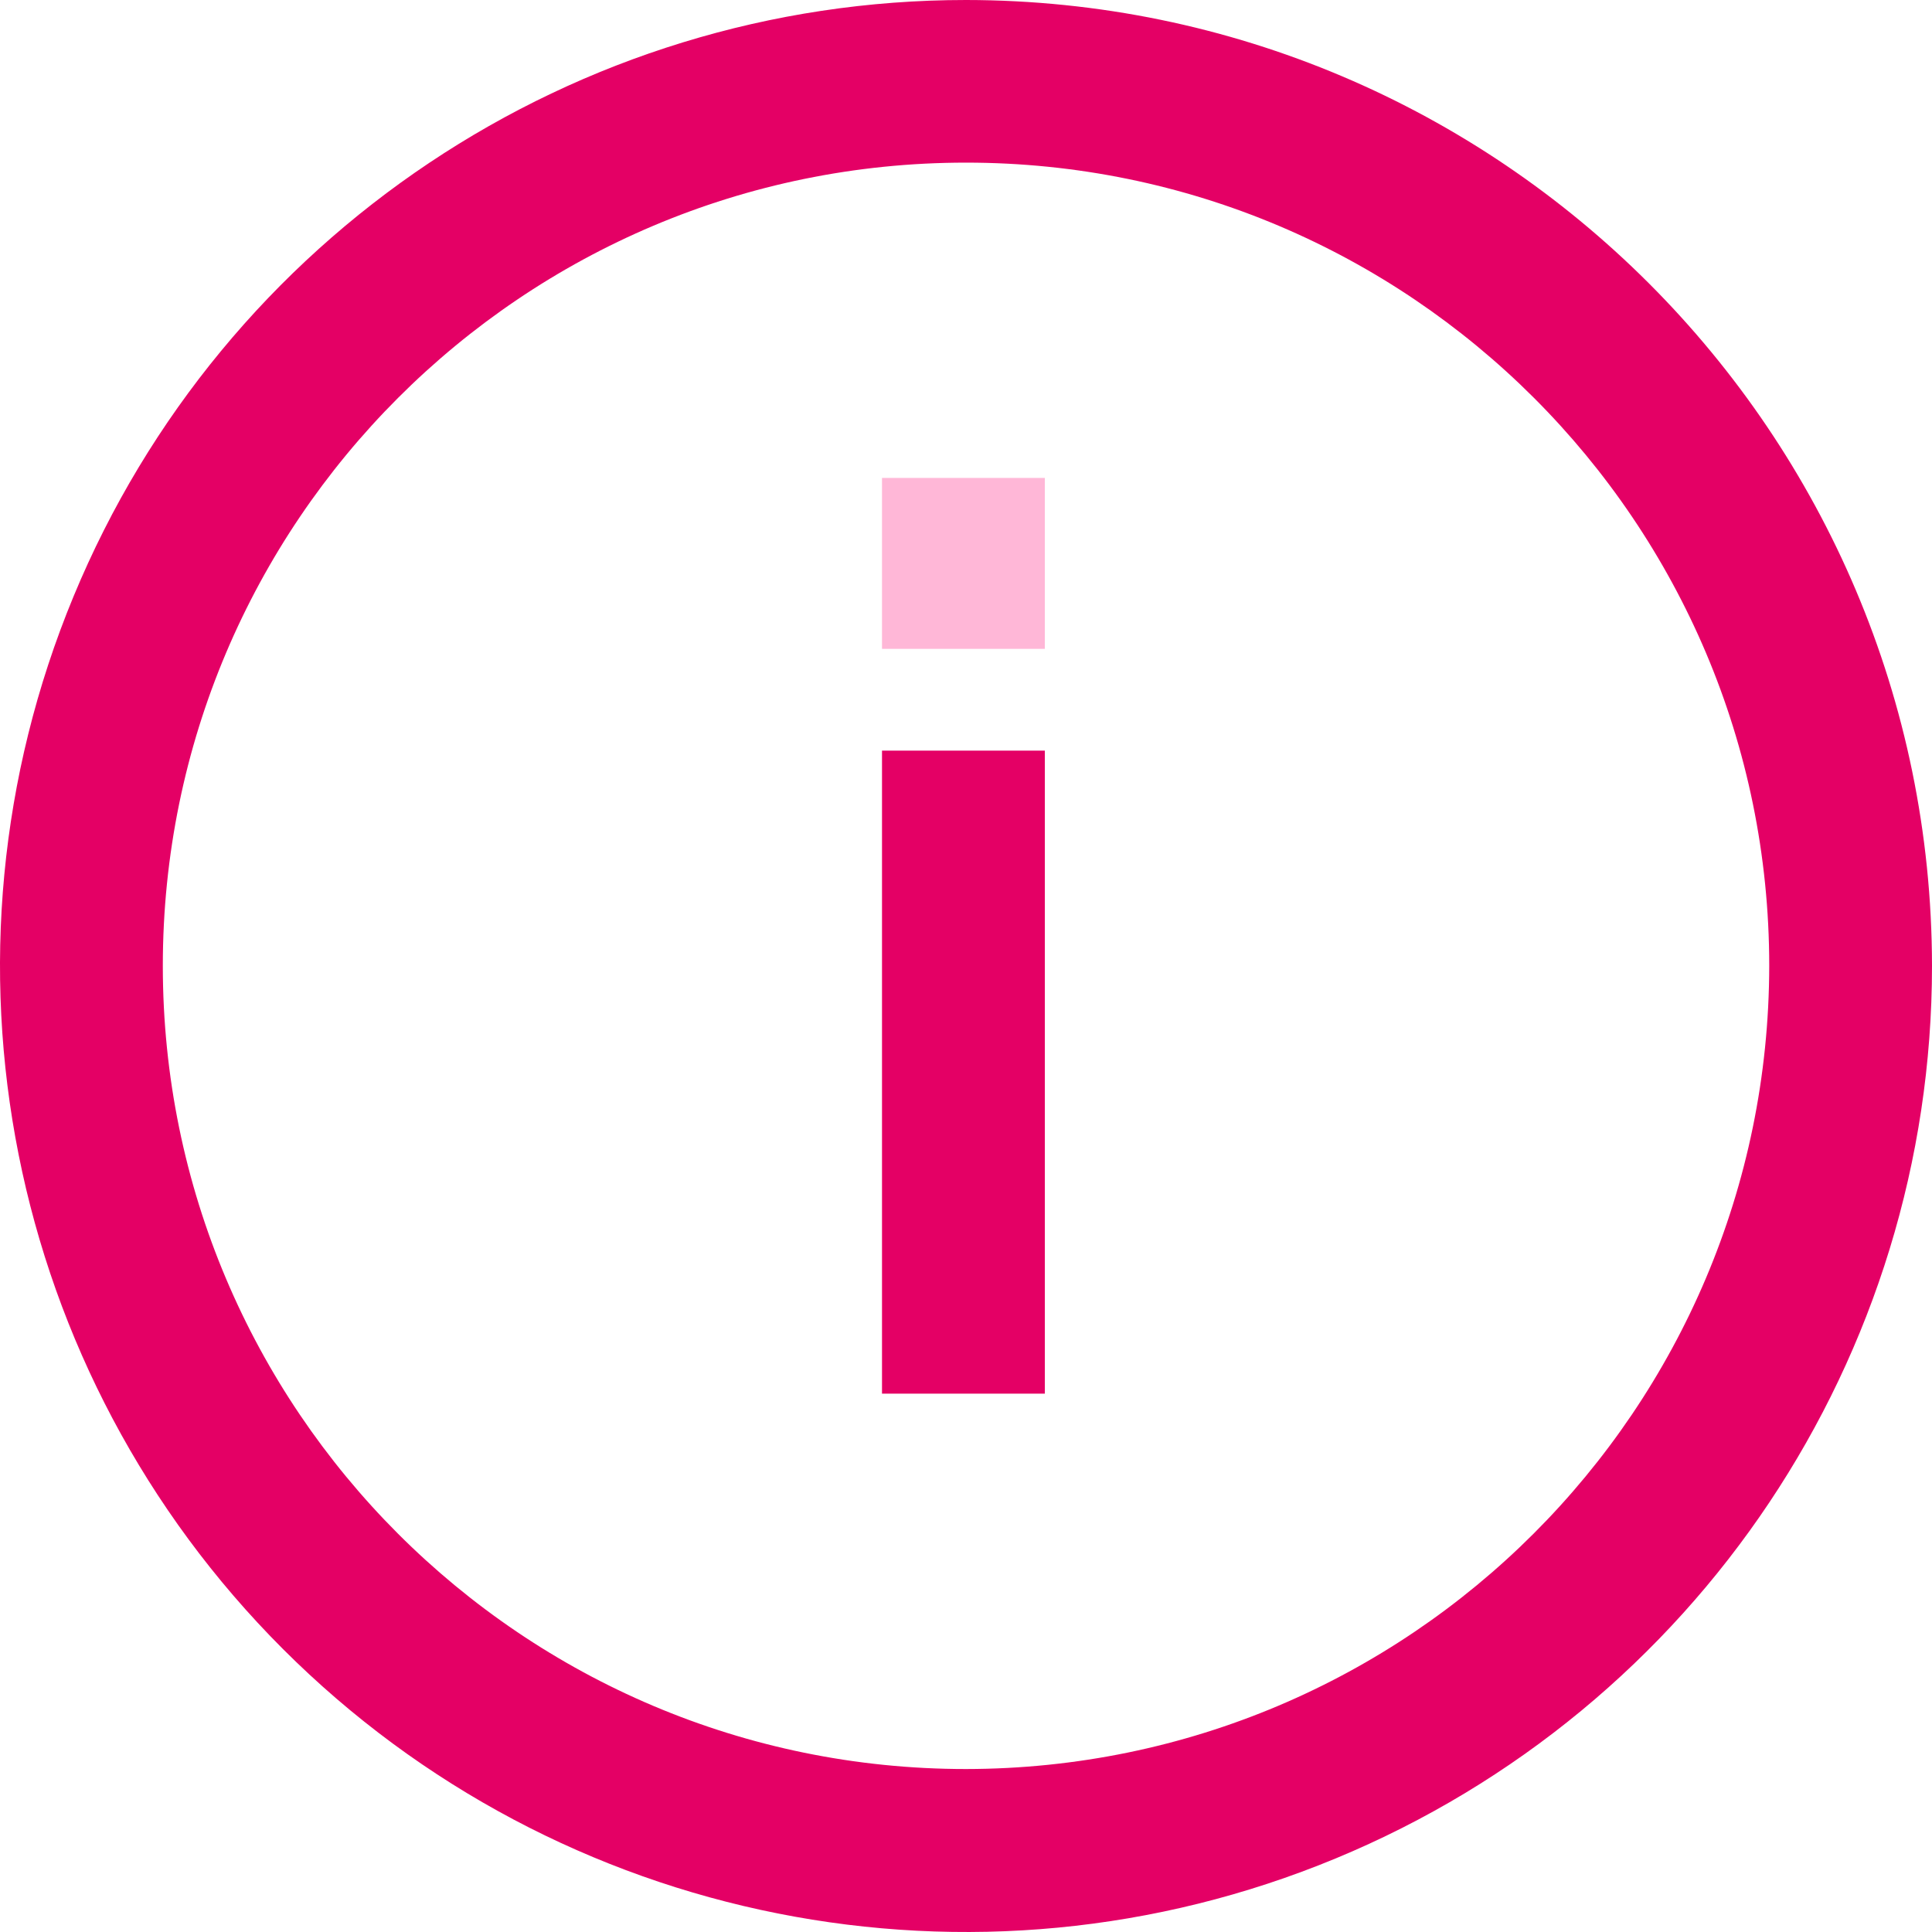
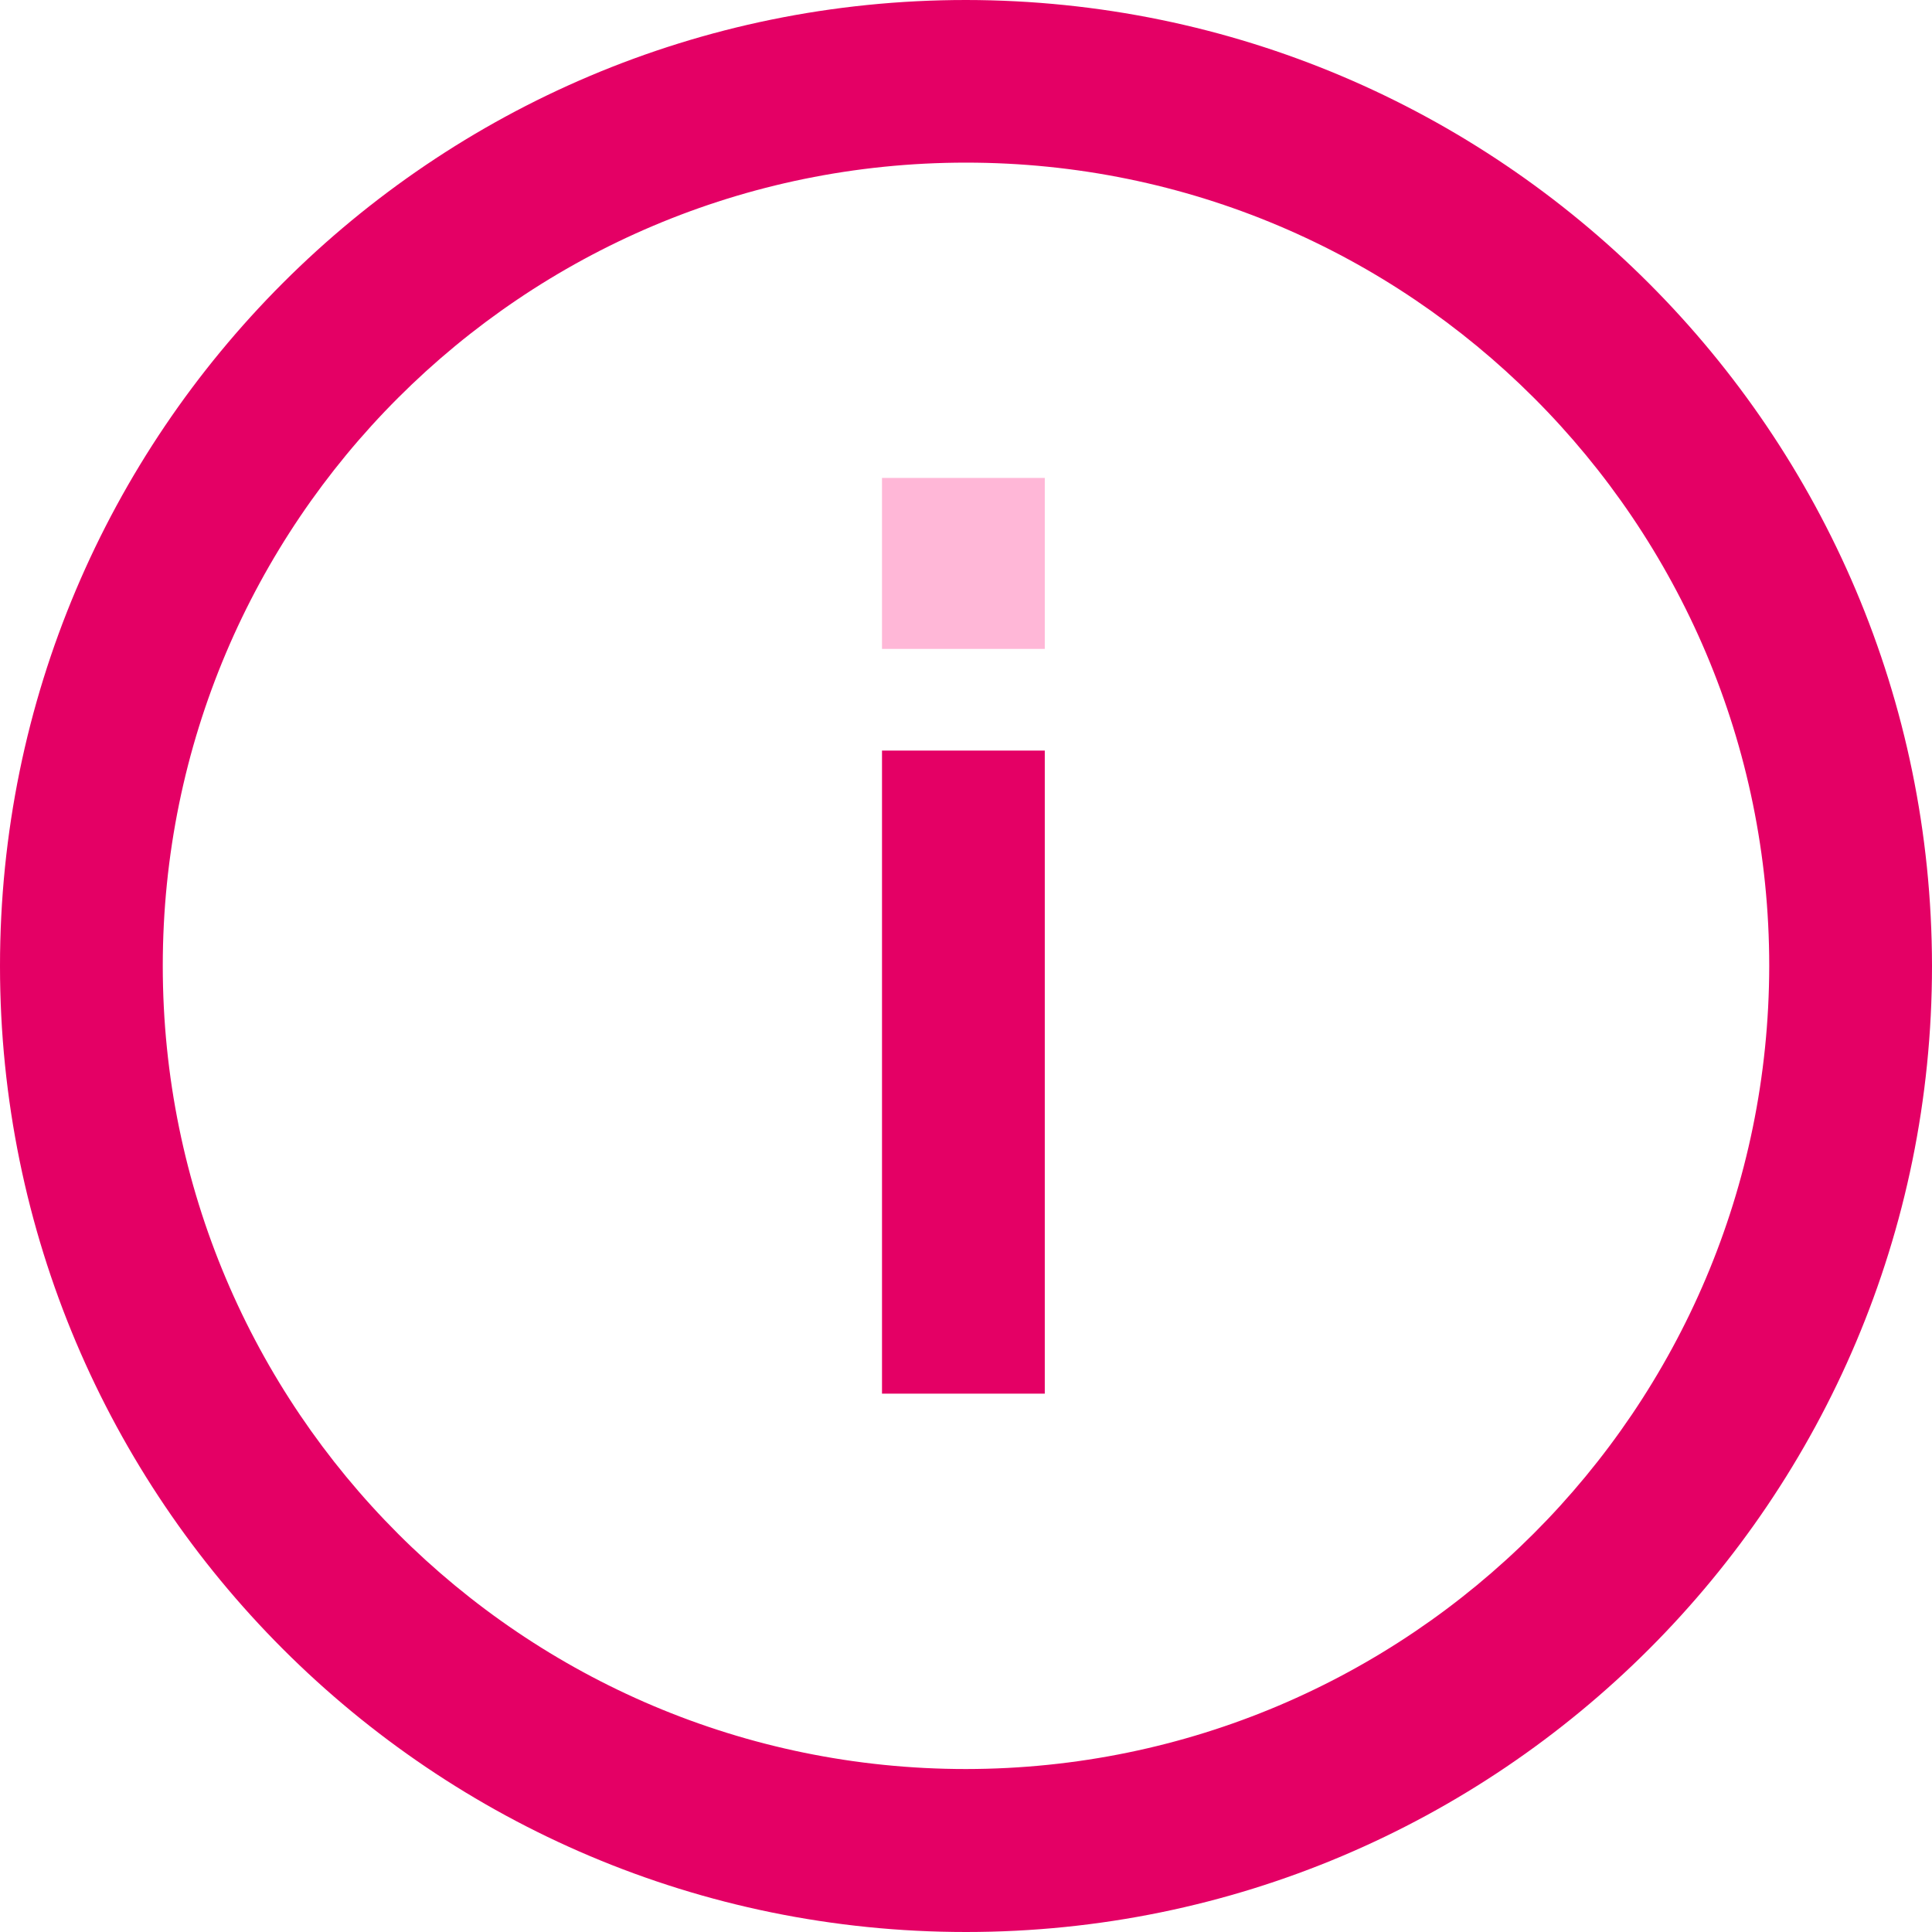
- <svg xmlns="http://www.w3.org/2000/svg" width="40px" height="40px" viewBox="0 0 40 40" version="1.1">
-   <g id="7.关于" stroke="none" stroke-width="1" fill="none" fill-rule="evenodd">
-     <g id="关于" fill-rule="nonzero">
-       <path d="M20,-2.84217094e-15 C11.911,-2.84217094e-15 4.618,4.873 1.523,12.347 C-1.573,19.821 0.139,28.423 5.86,34.143 C11.58,39.862 20.183,41.573 27.656,38.476 C35.129,35.379 40.001,28.086 40,19.996 C39.987,8.957 31.04,0.011 20,-2.84217094e-15 L20,-2.84217094e-15 Z M20,36.626 C10.816,36.626 3.371,29.18 3.371,19.996 C3.371,10.812 10.816,3.367 20,3.367 C29.184,3.367 36.63,10.812 36.63,19.996 C36.62,29.177 29.181,36.616 20,36.626 L20,36.626 Z" id="形状" fill="#E40065" />
-       <polygon id="形状" fill="#FFB7D7" points="18.261 9.895 21.632 9.895 21.632 13.434 18.261 13.434" />
-       <polygon id="路径" fill="#E40065" points="18.261 15.541 21.632 15.541 21.632 28.854 18.261 28.854" />
-     </g>
+ <svg xmlns="http://www.w3.org/2000/svg" width="40" height="40" viewBox="0 0 40 40">
+   <g fill="none">
+     <path d="M20 0a20 20 0 1020 19.996C39.987 8.956 31.04.011 20 0zm0 36.626c-9.184 0-16.63-7.446-16.63-16.63S10.817 3.367 20 3.367s16.63 7.445 16.63 16.63c-.01 9.18-7.45 16.62-16.63 16.629z" fill="#E40065" />
+     <path fill="#FFB7D7" d="M18.261 9.895h3.37v3.54h-3.37z" />
+     <path fill="#E40065" d="M18.261 15.54h3.37v13.314h-3.37z" />
  </g>
</svg>
